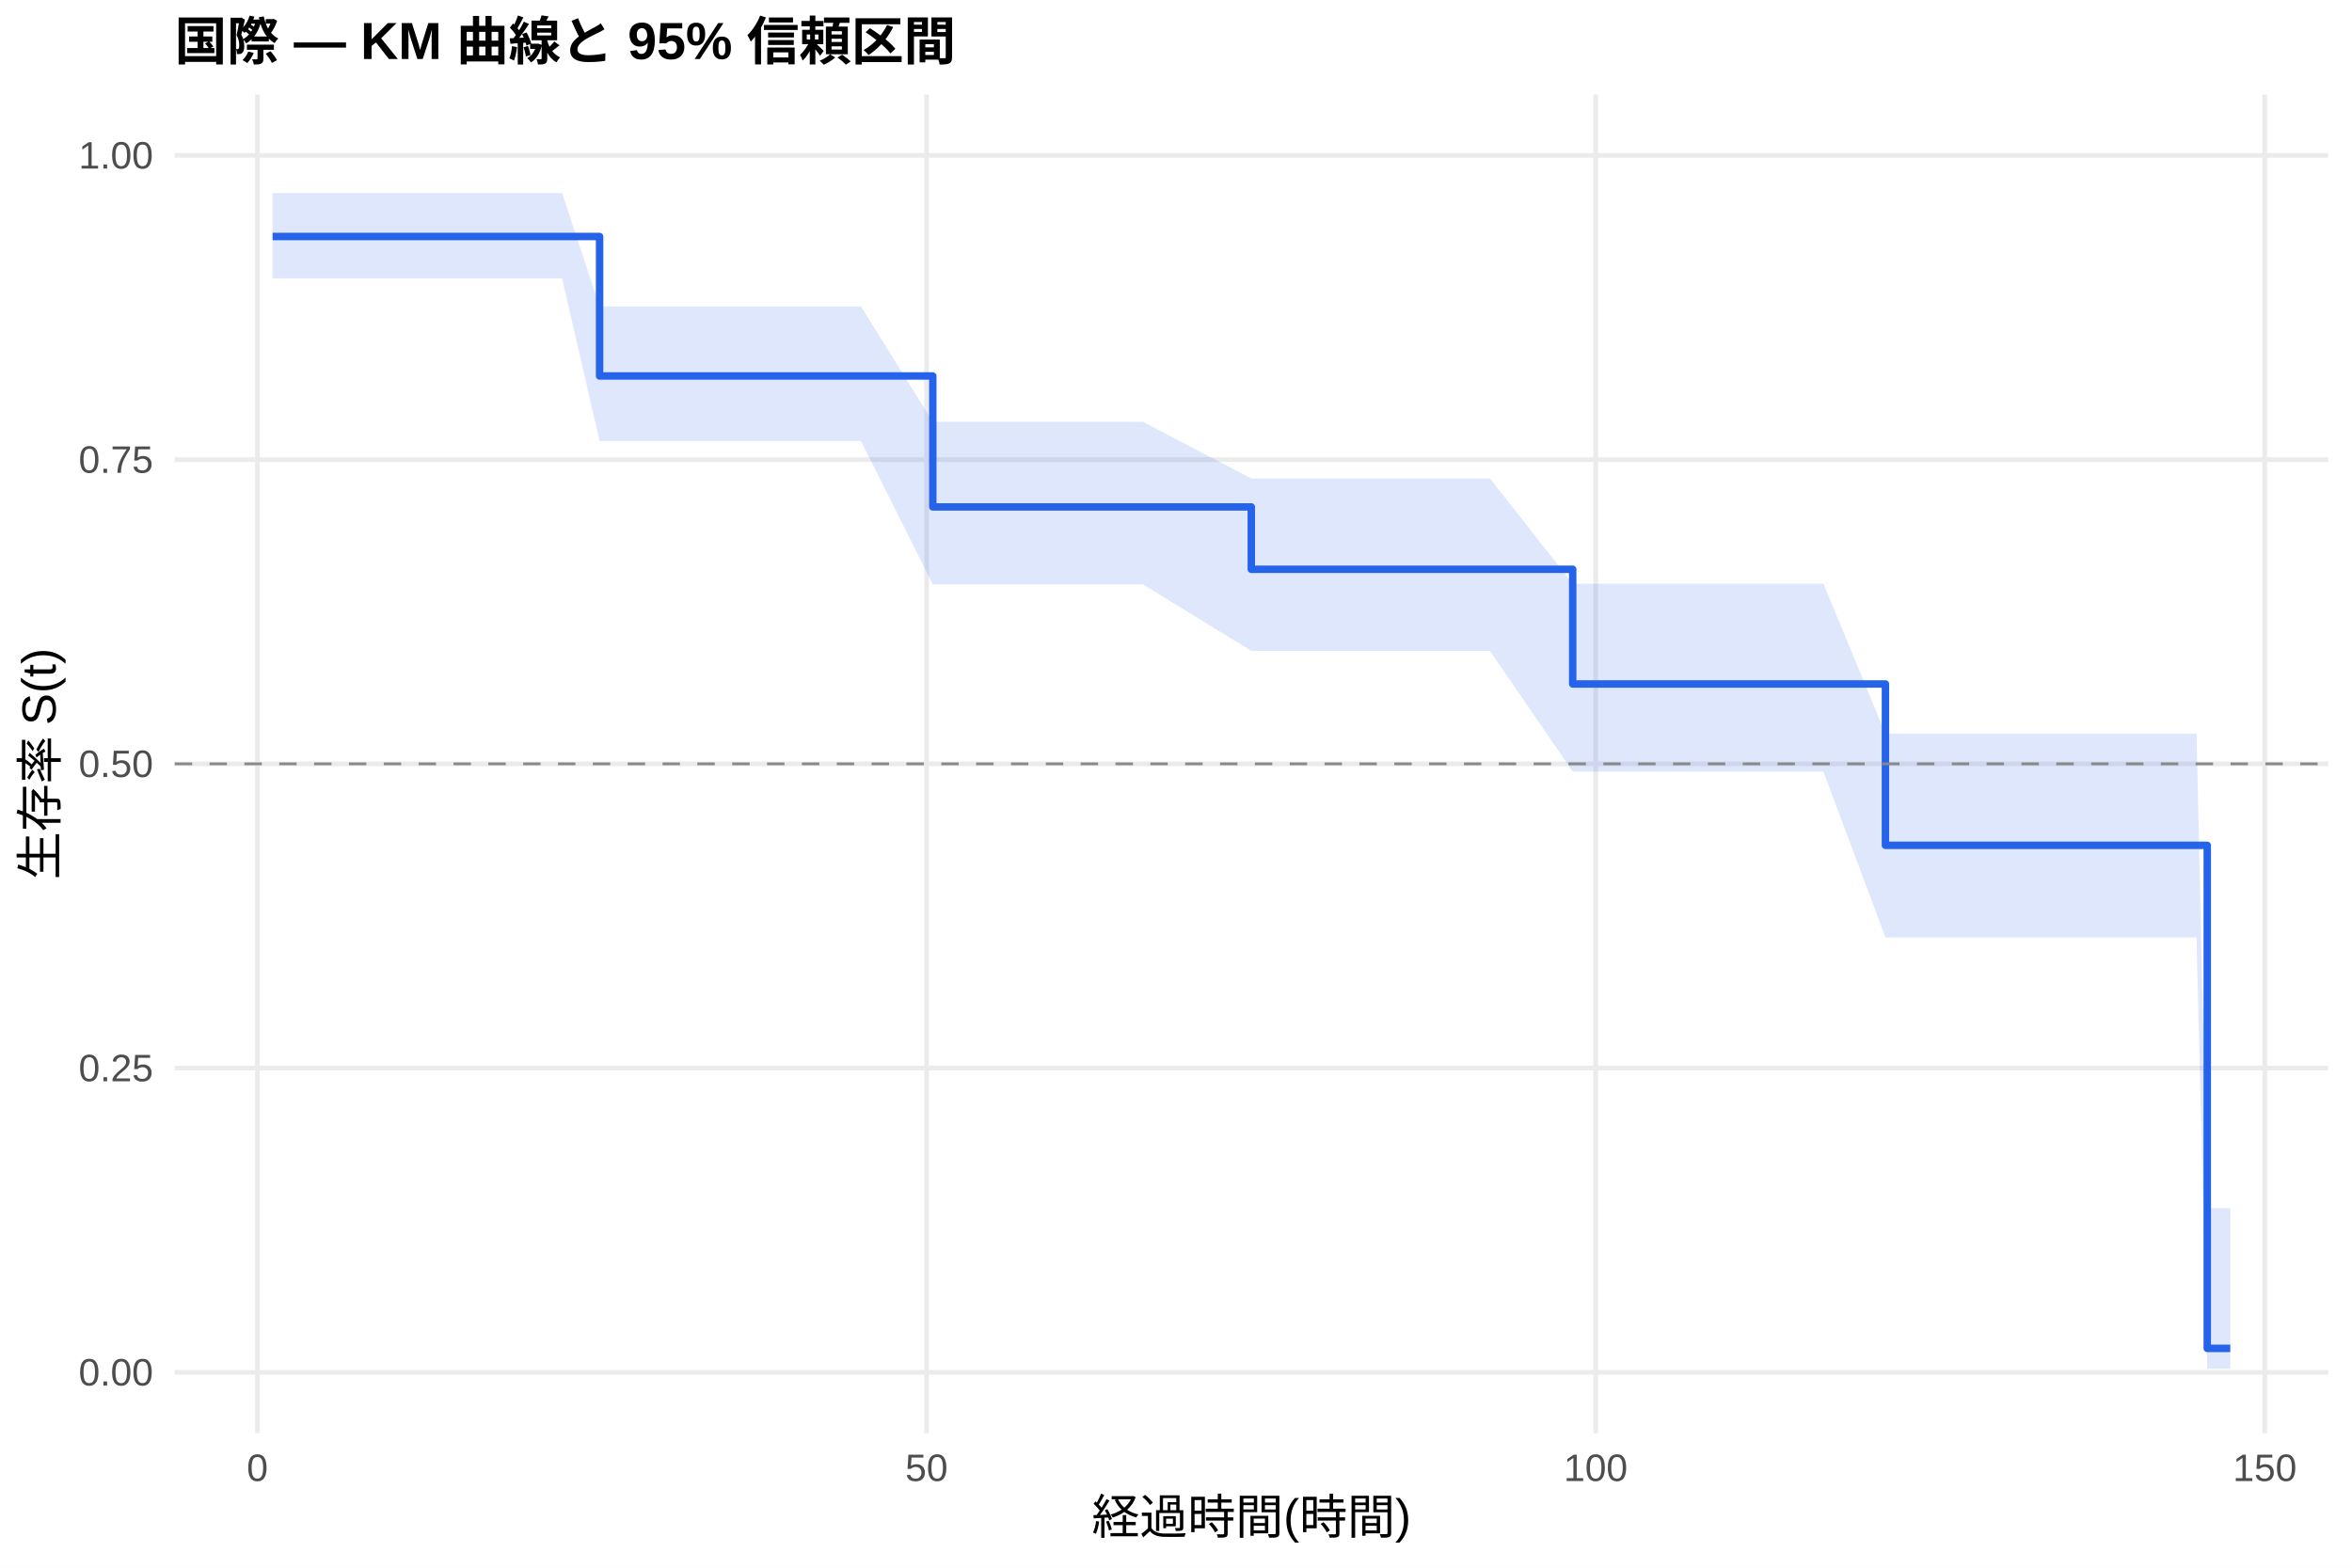
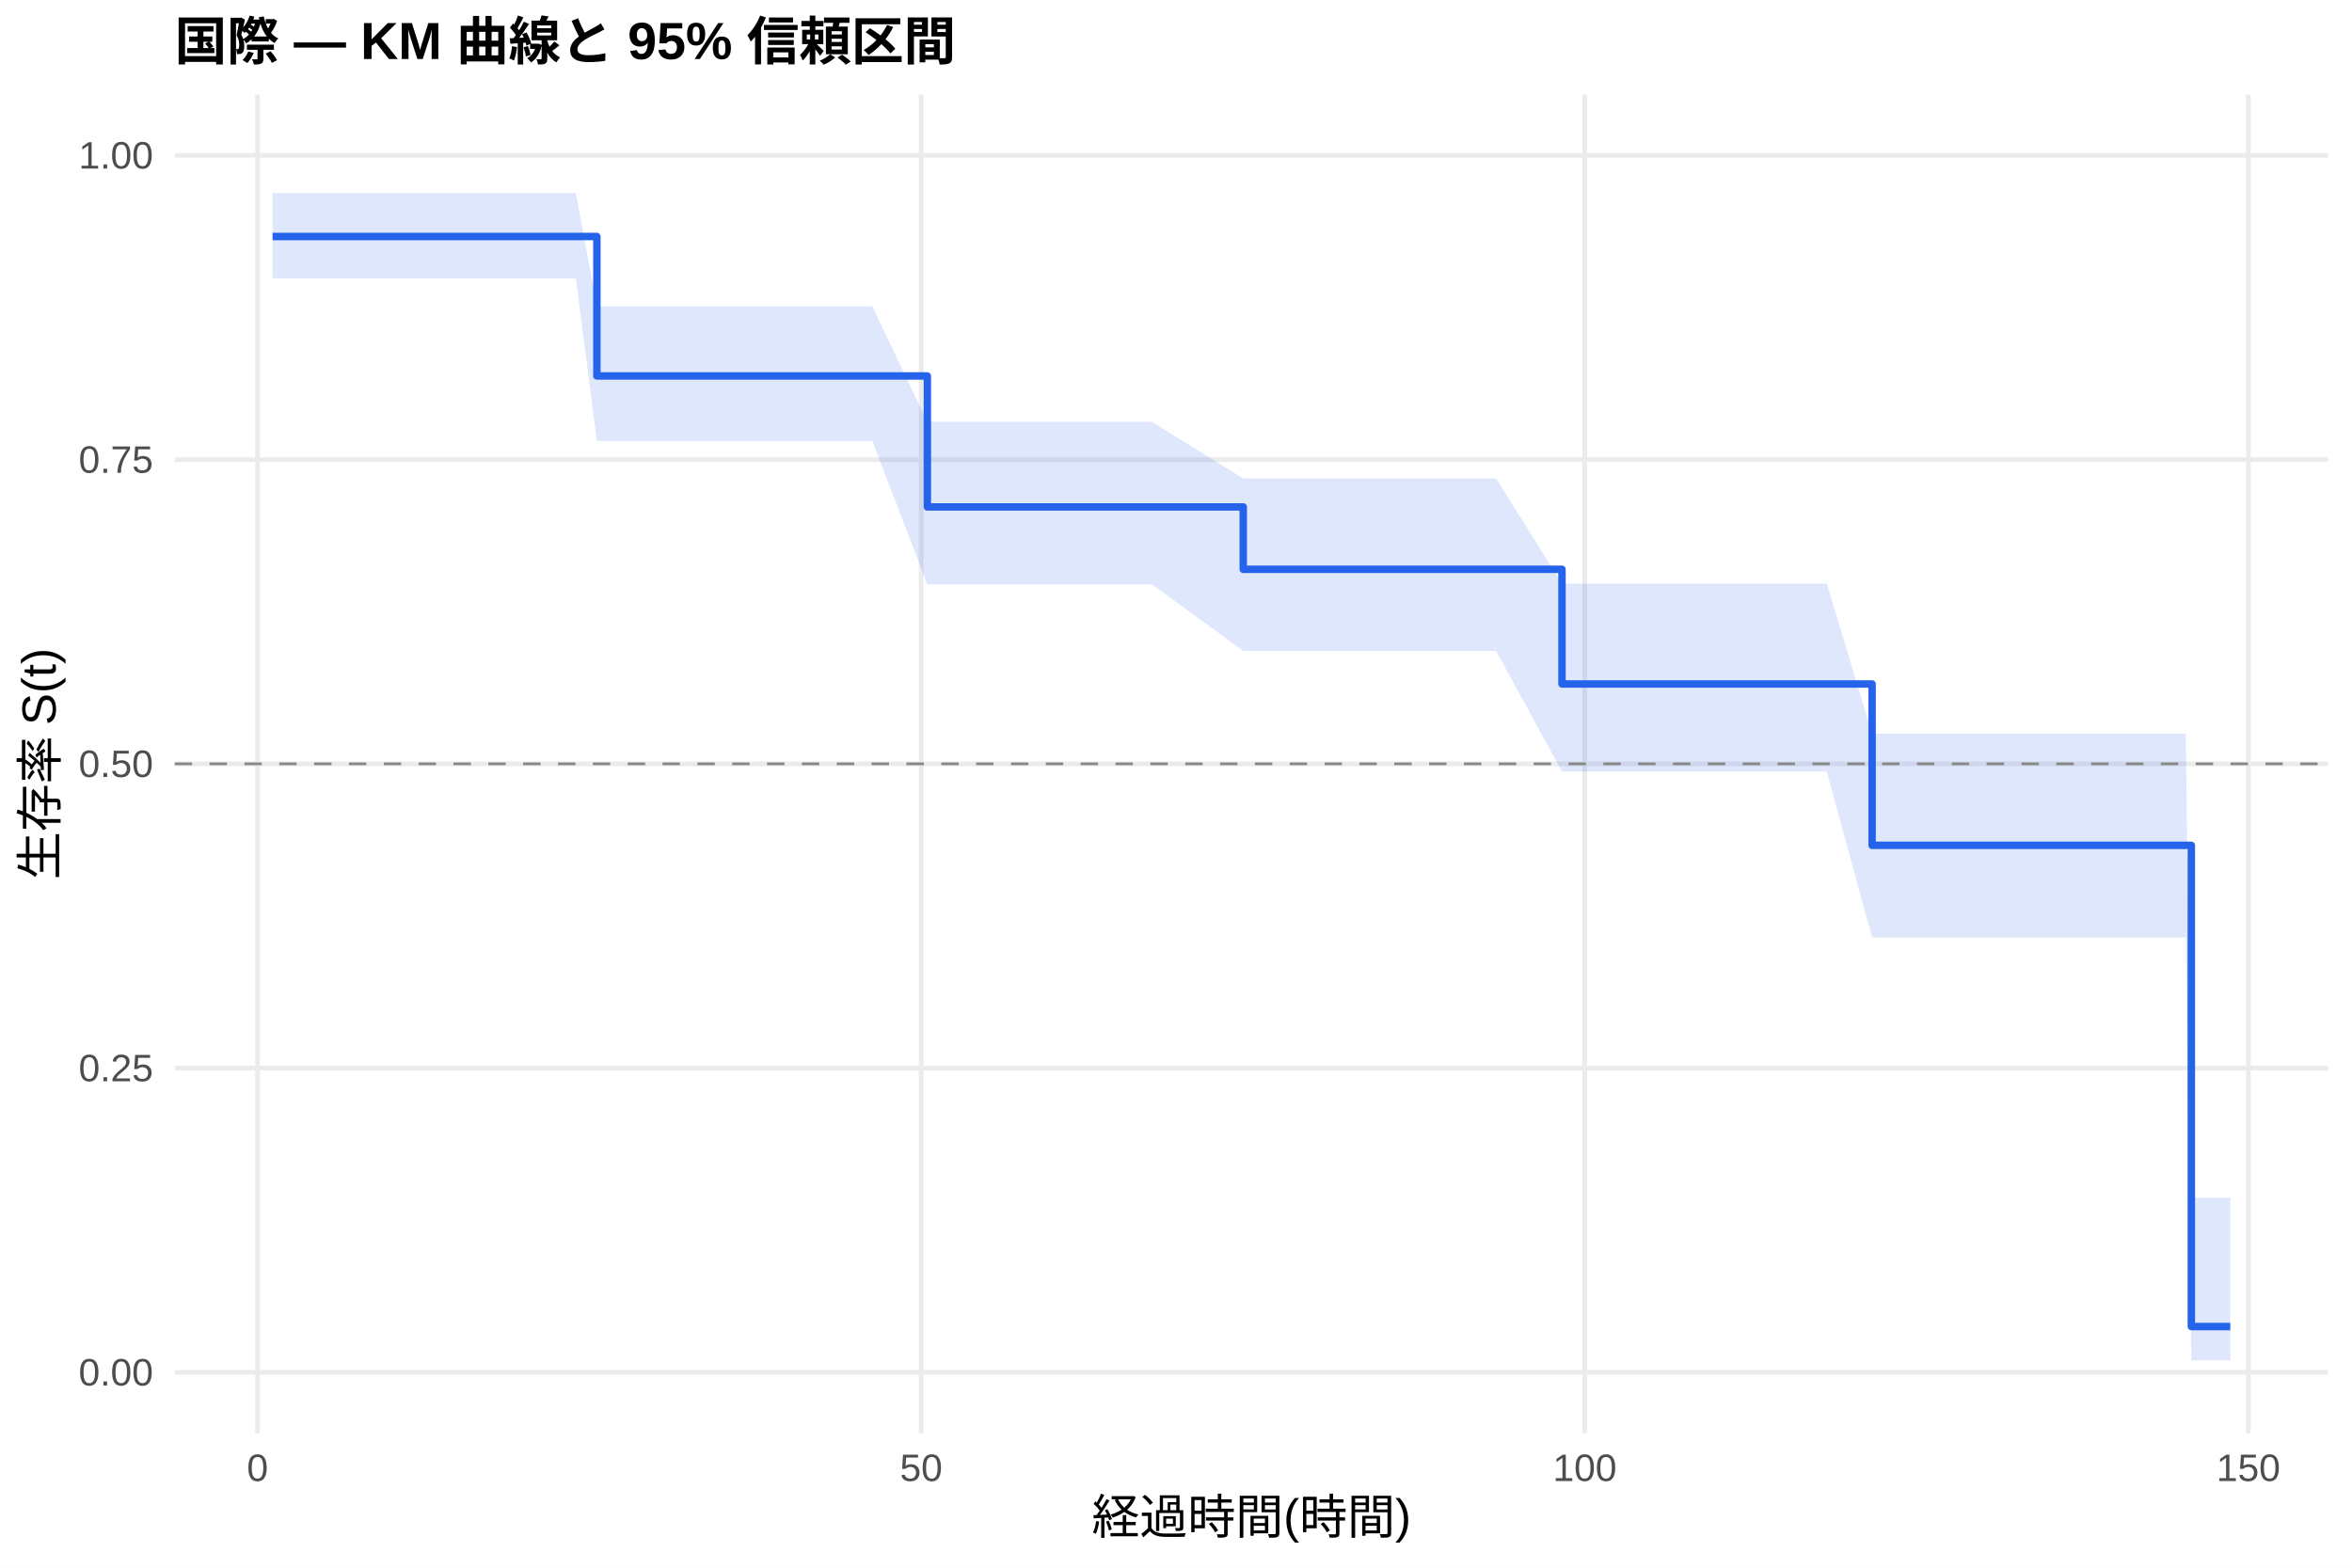
<svg xmlns="http://www.w3.org/2000/svg" width="540.00pt" height="360.00pt" viewBox="0 0 540.00 360.00">
  <g class="svglite">
    <defs>
      <style type="text/css">
    .svglite line, .svglite polyline, .svglite polygon, .svglite path, .svglite rect, .svglite circle {
      fill: none;
      stroke: #000000;
      stroke-linecap: round;
      stroke-linejoin: round;
      stroke-miterlimit: 10.00;
    }
    .svglite text {
      white-space: pre;
    }
    .svglite g.glyphgroup path {
      fill: inherit;
      stroke: none;
    }
  </style>
    </defs>
    <rect width="100%" height="100%" style="stroke: none; fill: #FFFFFF;" />
    <defs>
      <clipPath id="cpMC4wMHw1NDAuMDB8MC4wMHwzNjAuMDA=">
        <rect x="0.00" y="0.00" width="540.00" height="360.00" />
      </clipPath>
    </defs>
    <g clip-path="url(#cpMC4wMHw1NDAuMDB8MC4wMHwzNjAuMDA=)">
      <rect x="0" y="0.00" width="540.00" height="360.00" style="stroke-width: 1.07; stroke: none; fill: #FFFFFF;" />
    </g>
    <defs>
      <clipPath id="cpNDAuMTF8NTM0LjUyfDIxLjcxfDMyOS4xMg==">
        <rect x="40.11" y="21.71" width="494.41" height="307.41" />
      </clipPath>
    </defs>
    <g clip-path="url(#cpNDAuMTF8NTM0LjUyfDIxLjcxfDMyOS4xMg==)">
      <polyline points="40.11,315.14 534.52,315.14 " style="stroke-width: 1.07; stroke: #EBEBEB; stroke-linecap: butt;" />
      <polyline points="40.11,245.28 534.52,245.28 " style="stroke-width: 1.07; stroke: #EBEBEB; stroke-linecap: butt;" />
      <polyline points="40.11,175.41 534.52,175.41 " style="stroke-width: 1.07; stroke: #EBEBEB; stroke-linecap: butt;" />
      <polyline points="40.11,105.55 534.52,105.55 " style="stroke-width: 1.07; stroke: #EBEBEB; stroke-linecap: butt;" />
      <polyline points="40.11,35.68 534.52,35.68 " style="stroke-width: 1.07; stroke: #EBEBEB; stroke-linecap: butt;" />
-       <polyline points="59.10,329.12 59.10,21.71 " style="stroke-width: 1.07; stroke: #EBEBEB; stroke-linecap: butt;" />
-       <polyline points="212.73,329.12 212.73,21.71 " style="stroke-width: 1.07; stroke: #EBEBEB; stroke-linecap: butt;" />
-       <polyline points="366.36,329.12 366.36,21.71 " style="stroke-width: 1.07; stroke: #EBEBEB; stroke-linecap: butt;" />
-       <polyline points="519.98,329.12 519.98,21.71 " style="stroke-width: 1.07; stroke: #EBEBEB; stroke-linecap: butt;" />
-       <polygon points="62.58,44.34 73.08,44.34 77.69,44.34 80.40,44.34 86.04,44.34 89.11,44.34 91.67,44.34 114.87,44.34 117.58,44.34 123.52,44.34 129.05,44.34 137.66,70.37 146.77,70.37 151.38,70.37 159.47,70.37 164.85,70.37 171.97,70.37 194.75,70.37 197.67,70.37 214.16,96.87 225.53,96.87 243.51,96.87 251.03,96.87 262.40,96.87 287.29,109.87 302.09,109.87 313.36,109.87 320.06,109.87 325.18,109.87 329.23,109.87 338.91,109.87 342.08,109.87 361.08,134.03 365.59,134.03 368.10,134.03 372.71,134.03 375.57,134.03 386.74,134.03 390.78,134.03 393.55,134.03 412.55,134.03 415.62,134.03 418.64,134.03 432.88,168.49 433.70,168.49 439.23,168.49 441.84,168.49 446.40,168.49 452.08,168.49 454.90,168.49 457.97,168.49 460.53,168.49 470.00,168.49 476.61,168.49 486.44,168.49 501.75,168.49 504.31,168.49 506.77,277.45 512.05,277.45 512.05,314.34 506.77,314.34 504.31,215.27 501.75,215.27 486.44,215.27 476.61,215.27 470.00,215.27 460.53,215.27 457.97,215.27 454.90,215.27 452.08,215.27 446.40,215.27 441.84,215.27 439.23,215.27 433.70,215.27 432.88,215.27 418.64,177.18 415.62,177.18 412.55,177.18 393.55,177.18 390.78,177.18 386.74,177.18 375.57,177.18 372.71,177.18 368.10,177.18 365.59,177.18 361.08,177.18 342.08,149.47 338.91,149.47 329.23,149.47 325.18,149.47 320.06,149.47 313.36,149.47 302.09,149.47 287.29,149.47 262.40,134.19 251.03,134.19 243.51,134.19 225.53,134.19 214.16,134.19 197.67,101.27 194.75,101.27 171.97,101.27 164.85,101.27 159.47,101.27 151.38,101.27 146.77,101.27 137.66,101.27 129.05,63.92 123.52,63.92 117.58,63.92 114.87,63.92 91.67,63.92 89.11,63.92 86.04,63.92 80.40,63.92 77.69,63.92 73.08,63.92 62.58,63.92 " style="stroke-width: 0.00; stroke: none; stroke-linecap: butt; fill: #2563EB; fill-opacity: 0.15;" />
-       <polyline points="62.58,44.34 73.08,44.34 77.69,44.34 80.40,44.34 86.04,44.34 89.11,44.34 91.67,44.34 114.87,44.34 117.58,44.34 123.52,44.34 129.05,44.34 137.66,70.37 146.77,70.37 151.38,70.37 159.47,70.37 164.85,70.37 171.97,70.37 194.75,70.37 197.67,70.37 214.16,96.87 225.53,96.87 243.51,96.87 251.03,96.87 262.40,96.87 287.29,109.87 302.09,109.87 313.36,109.87 320.06,109.87 325.18,109.87 329.23,109.87 338.91,109.87 342.08,109.87 361.08,134.03 365.59,134.03 368.10,134.03 372.71,134.03 375.57,134.03 386.74,134.03 390.78,134.03 393.55,134.03 412.55,134.03 415.62,134.03 418.64,134.03 432.88,168.49 433.70,168.49 439.23,168.49 441.84,168.49 446.40,168.49 452.08,168.49 454.90,168.49 457.97,168.49 460.53,168.49 470.00,168.49 476.61,168.49 486.44,168.49 501.75,168.49 504.31,168.49 506.77,277.45 512.05,277.45 " style="stroke-width: 1.07; stroke: none; stroke-linecap: butt;" />
-       <polyline points="512.05,314.34 506.77,314.34 504.31,215.27 501.75,215.27 486.44,215.27 476.61,215.27 470.00,215.27 460.53,215.27 457.97,215.27 454.90,215.27 452.08,215.27 446.40,215.27 441.84,215.27 439.23,215.27 433.70,215.27 432.88,215.27 418.64,177.18 415.62,177.18 412.55,177.18 393.55,177.18 390.78,177.18 386.74,177.18 375.57,177.18 372.71,177.18 368.10,177.18 365.59,177.18 361.08,177.18 342.08,149.47 338.91,149.47 329.23,149.47 325.18,149.47 320.06,149.47 313.36,149.47 302.09,149.47 287.29,149.47 262.40,134.19 251.03,134.19 243.51,134.19 225.53,134.19 214.16,134.19 197.67,101.27 194.75,101.27 171.97,101.27 164.85,101.27 159.47,101.27 151.38,101.27 146.77,101.27 137.66,101.27 129.05,63.92 123.52,63.92 117.58,63.92 114.87,63.92 91.67,63.92 89.11,63.92 86.04,63.92 80.40,63.92 77.69,63.92 73.08,63.92 62.58,63.92 " style="stroke-width: 1.07; stroke: none; stroke-linecap: butt;" />
-       <polyline points="62.58,54.31 73.08,54.31 73.08,54.31 77.69,54.31 77.69,54.31 80.40,54.31 80.40,54.31 86.04,54.31 86.04,54.31 89.11,54.31 89.11,54.31 91.67,54.31 91.67,54.31 114.87,54.31 114.87,54.31 117.58,54.31 117.58,54.31 123.52,54.31 123.52,54.31 129.05,54.31 129.05,54.31 137.66,54.31 137.66,86.34 146.77,86.34 146.77,86.34 151.38,86.34 151.38,86.34 159.47,86.34 159.47,86.34 164.85,86.34 164.85,86.34 171.97,86.34 171.97,86.34 194.75,86.34 194.75,86.34 197.67,86.34 197.67,86.34 214.16,86.34 214.16,116.41 225.53,116.41 225.53,116.41 243.51,116.41 243.51,116.41 251.03,116.41 251.03,116.41 262.40,116.41 262.40,116.41 287.29,116.41 287.29,130.73 302.09,130.73 302.09,130.73 313.36,130.73 313.36,130.73 320.06,130.73 320.06,130.73 325.18,130.73 325.18,130.73 329.23,130.73 329.23,130.73 338.91,130.73 338.91,130.73 342.08,130.73 342.08,130.73 361.08,130.73 361.08,157.07 365.59,157.07 365.59,157.07 368.10,157.07 368.10,157.07 372.71,157.07 372.71,157.07 375.57,157.07 375.57,157.07 386.74,157.07 386.74,157.07 390.78,157.07 390.78,157.07 393.55,157.07 393.55,157.07 412.55,157.07 412.55,157.07 415.62,157.07 415.62,157.07 418.64,157.07 418.64,157.07 432.88,157.07 432.88,194.12 433.70,194.12 433.70,194.12 439.23,194.12 439.23,194.12 441.84,194.12 441.84,194.12 446.40,194.12 446.40,194.12 452.08,194.12 452.08,194.12 454.90,194.12 454.90,194.12 457.97,194.12 457.97,194.12 460.53,194.12 460.53,194.12 470.00,194.12 470.00,194.12 476.61,194.12 476.61,194.12 486.44,194.12 486.44,194.12 501.75,194.12 501.75,194.12 504.31,194.12 504.31,194.12 506.77,194.12 506.77,309.64 512.05,309.64 512.05,309.64 " style="stroke-width: 1.71; stroke: #2563EB; stroke-linecap: butt;" />
+       <polyline points="59.13,329.12 59.13,21.71 " style="stroke-width: 1.07; stroke: #EBEBEB; stroke-linecap: butt;" />
+       <polyline points="211.49,329.12 211.49,21.71 " style="stroke-width: 1.07; stroke: #EBEBEB; stroke-linecap: butt;" />
+       <polyline points="363.85,329.12 363.85,21.71 " style="stroke-width: 1.07; stroke: #EBEBEB; stroke-linecap: butt;" />
+       <polyline points="516.21,329.12 516.21,21.71 " style="stroke-width: 1.07; stroke: #EBEBEB; stroke-linecap: butt;" />
+       <polygon points="62.58,44.34 76.70,44.34 81.27,44.34 83.96,44.34 89.55,44.34 92.60,44.34 95.14,44.34 118.14,44.34 120.84,44.34 126.73,44.34 132.21,44.34 137.04,70.37 149.78,70.37 154.35,70.37 162.38,70.37 167.71,70.37 174.77,70.37 197.37,70.37 200.27,70.37 212.91,96.87 227.89,96.87 245.72,96.87 253.19,96.87 264.46,96.87 285.44,109.87 303.82,109.87 314.99,109.87 321.65,109.87 326.73,109.87 330.74,109.87 340.34,109.87 343.49,109.87 358.62,134.03 366.80,134.03 369.29,134.03 373.86,134.03 376.70,134.03 387.77,134.03 391.78,134.03 394.53,134.03 413.37,134.03 416.42,134.03 419.41,134.03 429.82,168.49 434.34,168.49 439.83,168.49 442.42,168.49 446.94,168.49 452.58,168.49 455.37,168.49 458.42,168.49 460.96,168.49 470.35,168.49 476.90,168.49 486.65,168.49 501.84,168.49 503.11,275.03 504.38,275.03 512.05,275.03 512.05,312.38 504.38,312.38 503.11,312.38 501.84,215.27 486.65,215.27 476.90,215.27 470.35,215.27 460.96,215.27 458.42,215.27 455.37,215.27 452.58,215.27 446.94,215.27 442.42,215.27 439.83,215.27 434.34,215.27 429.82,215.27 419.41,177.18 416.42,177.18 413.37,177.18 394.53,177.18 391.78,177.18 387.77,177.18 376.70,177.18 373.86,177.18 369.29,177.18 366.80,177.18 358.62,177.18 343.49,149.47 340.34,149.47 330.74,149.47 326.73,149.47 321.65,149.47 314.99,149.47 303.82,149.47 285.44,149.47 264.46,134.19 253.19,134.19 245.72,134.19 227.89,134.19 212.91,134.19 200.27,101.27 197.37,101.27 174.77,101.27 167.71,101.27 162.38,101.27 154.35,101.27 149.78,101.27 137.04,101.27 132.21,63.92 126.73,63.92 120.84,63.92 118.14,63.92 95.14,63.92 92.60,63.92 89.55,63.92 83.96,63.92 81.27,63.92 76.70,63.92 62.58,63.92 " style="stroke-width: 0.00; stroke: none; stroke-linecap: butt; fill: #2563EB; fill-opacity: 0.15;" />
+       <polyline points="62.58,44.34 76.70,44.34 81.27,44.34 83.96,44.34 89.55,44.34 92.60,44.34 95.14,44.34 118.14,44.34 120.84,44.34 126.73,44.34 132.21,44.34 137.04,70.37 149.78,70.37 154.35,70.37 162.38,70.37 167.71,70.37 174.77,70.37 197.37,70.37 200.27,70.37 212.91,96.87 227.89,96.87 245.72,96.87 253.19,96.87 264.46,96.87 285.44,109.87 303.82,109.87 314.99,109.87 321.65,109.87 326.73,109.87 330.74,109.87 340.34,109.87 343.49,109.87 358.62,134.03 366.80,134.03 369.29,134.03 373.86,134.03 376.70,134.03 387.77,134.03 391.78,134.03 394.53,134.03 413.37,134.03 416.42,134.03 419.41,134.03 429.82,168.49 434.34,168.49 439.83,168.49 442.42,168.49 446.94,168.49 452.58,168.49 455.37,168.49 458.42,168.49 460.96,168.49 470.35,168.49 476.90,168.49 486.65,168.49 501.84,168.49 503.11,275.03 504.38,275.03 512.05,275.03 " style="stroke-width: 1.07; stroke: none; stroke-linecap: butt;" />
+       <polyline points="512.05,312.38 504.38,312.38 503.11,312.38 501.84,215.27 486.65,215.27 476.90,215.27 470.35,215.27 460.96,215.27 458.42,215.27 455.37,215.27 452.58,215.27 446.94,215.27 442.42,215.27 439.83,215.27 434.34,215.27 429.82,215.27 419.41,177.18 416.42,177.18 413.37,177.18 394.53,177.18 391.78,177.18 387.77,177.18 376.70,177.18 373.86,177.18 369.29,177.18 366.80,177.18 358.62,177.18 343.49,149.47 340.34,149.47 330.74,149.47 326.73,149.47 321.65,149.47 314.99,149.47 303.82,149.47 285.44,149.47 264.46,134.19 253.19,134.19 245.72,134.19 227.89,134.19 212.91,134.19 200.27,101.27 197.37,101.27 174.77,101.27 167.71,101.27 162.38,101.27 154.35,101.27 149.78,101.27 137.04,101.27 132.21,63.92 126.73,63.92 120.84,63.92 118.14,63.92 95.14,63.92 92.60,63.92 89.55,63.92 83.96,63.92 81.27,63.92 76.70,63.92 62.58,63.92 " style="stroke-width: 1.07; stroke: none; stroke-linecap: butt;" />
+       <polyline points="62.58,54.31 76.70,54.31 76.70,54.31 81.27,54.31 81.27,54.31 83.96,54.31 83.96,54.31 89.55,54.31 89.55,54.31 92.60,54.31 92.60,54.31 95.14,54.31 95.14,54.31 118.14,54.31 118.14,54.31 120.84,54.31 120.84,54.31 126.73,54.31 126.73,54.31 132.21,54.31 132.21,54.31 137.04,54.31 137.04,86.34 149.78,86.34 149.78,86.34 154.35,86.34 154.35,86.34 162.38,86.34 162.38,86.34 167.71,86.34 167.71,86.34 174.77,86.34 174.77,86.34 197.37,86.34 197.37,86.34 200.27,86.34 200.27,86.34 212.91,86.34 212.91,116.41 227.89,116.41 227.89,116.41 245.72,116.41 245.72,116.41 253.19,116.41 253.19,116.41 264.46,116.41 264.46,116.41 285.44,116.41 285.44,130.73 303.82,130.73 303.82,130.73 314.99,130.73 314.99,130.73 321.65,130.73 321.65,130.73 326.73,130.73 326.73,130.73 330.74,130.73 330.74,130.73 340.34,130.73 340.34,130.73 343.49,130.73 343.49,130.73 358.62,130.73 358.62,157.07 366.80,157.07 366.80,157.07 369.29,157.07 369.29,157.07 373.86,157.07 373.86,157.07 376.70,157.07 376.70,157.07 387.77,157.07 387.77,157.07 391.78,157.07 391.78,157.07 394.53,157.07 394.53,157.07 413.37,157.07 413.37,157.07 416.42,157.07 416.42,157.07 419.41,157.07 419.41,157.07 429.82,157.07 429.82,194.12 434.34,194.12 434.34,194.12 439.83,194.12 439.83,194.12 442.42,194.12 442.42,194.12 446.94,194.12 446.94,194.12 452.58,194.12 452.58,194.12 455.37,194.12 455.37,194.12 458.42,194.12 458.42,194.12 460.96,194.12 460.96,194.12 470.35,194.12 470.35,194.12 476.90,194.12 476.90,194.12 486.65,194.12 486.65,194.12 501.84,194.12 501.84,194.12 503.11,194.12 503.11,304.62 504.38,304.62 504.38,304.62 512.05,304.62 512.05,304.62 " style="stroke-width: 1.71; stroke: #2563EB; stroke-linecap: butt;" />
      <line x1="40.11" y1="175.41" x2="534.52" y2="175.41" style="stroke-width: 0.64; stroke: #888888; stroke-dasharray: 4.00,4.00; stroke-linecap: butt;" />
    </g>
    <g clip-path="url(#cpMC4wMHw1NDAuMDB8MC4wMHwzNjAuMDA=)">
      <text x="35.18" y="318.17" text-anchor="end" style="font-size: 8.80px;fill: #4D4D4D; font-family: &quot;Liberation Sans&quot;;" textLength="17.11px" lengthAdjust="spacingAndGlyphs">0.00</text>
      <text x="35.18" y="248.30" text-anchor="end" style="font-size: 8.80px;fill: #4D4D4D; font-family: &quot;Liberation Sans&quot;;" textLength="17.11px" lengthAdjust="spacingAndGlyphs">0.25</text>
      <text x="35.18" y="178.44" text-anchor="end" style="font-size: 8.80px;fill: #4D4D4D; font-family: &quot;Liberation Sans&quot;;" textLength="17.11px" lengthAdjust="spacingAndGlyphs">0.50</text>
      <text x="35.18" y="108.57" text-anchor="end" style="font-size: 8.80px;fill: #4D4D4D; font-family: &quot;Liberation Sans&quot;;" textLength="17.11px" lengthAdjust="spacingAndGlyphs">0.75</text>
      <text x="35.18" y="38.71" text-anchor="end" style="font-size: 8.80px;fill: #4D4D4D; font-family: &quot;Liberation Sans&quot;;" textLength="17.11px" lengthAdjust="spacingAndGlyphs">1.00</text>
-       <text x="59.10" y="340.10" text-anchor="middle" style="font-size: 8.80px;fill: #4D4D4D; font-family: &quot;Liberation Sans&quot;;" textLength="4.89px" lengthAdjust="spacingAndGlyphs">0</text>
-       <text x="212.73" y="340.10" text-anchor="middle" style="font-size: 8.80px;fill: #4D4D4D; font-family: &quot;Liberation Sans&quot;;" textLength="9.78px" lengthAdjust="spacingAndGlyphs">50</text>
-       <text x="366.36" y="340.10" text-anchor="middle" style="font-size: 8.80px;fill: #4D4D4D; font-family: &quot;Liberation Sans&quot;;" textLength="14.67px" lengthAdjust="spacingAndGlyphs">100</text>
-       <text x="519.98" y="340.10" text-anchor="middle" style="font-size: 8.80px;fill: #4D4D4D; font-family: &quot;Liberation Sans&quot;;" textLength="14.67px" lengthAdjust="spacingAndGlyphs">150</text>
+       <text x="59.13" y="340.10" text-anchor="middle" style="font-size: 8.80px;fill: #4D4D4D; font-family: &quot;Liberation Sans&quot;;" textLength="4.89px" lengthAdjust="spacingAndGlyphs">0</text>
+       <text x="211.49" y="340.10" text-anchor="middle" style="font-size: 8.80px;fill: #4D4D4D; font-family: &quot;Liberation Sans&quot;;" textLength="9.78px" lengthAdjust="spacingAndGlyphs">50</text>
+       <text x="363.85" y="340.10" text-anchor="middle" style="font-size: 8.80px;fill: #4D4D4D; font-family: &quot;Liberation Sans&quot;;" textLength="14.67px" lengthAdjust="spacingAndGlyphs">100</text>
+       <text x="516.21" y="340.10" text-anchor="middle" style="font-size: 8.80px;fill: #4D4D4D; font-family: &quot;Liberation Sans&quot;;" textLength="14.67px" lengthAdjust="spacingAndGlyphs">150</text>
      <text x="287.32" y="352.24" text-anchor="middle" style="font-size: 11.00px; font-family: &quot;Liberation Sans&quot;;" textLength="73.31px" lengthAdjust="spacingAndGlyphs">経過時間(時間)</text>
      <text transform="translate(13.05,175.41) rotate(-90)" text-anchor="middle" style="font-size: 11.00px; font-family: &quot;Liberation Sans&quot;;" textLength="53.78px" lengthAdjust="spacingAndGlyphs">生存率 S(t)</text>
      <text x="40.11" y="13.74" style="font-size: 12.00px; font-weight: bold; font-family: &quot;Liberation Sans&quot;;" textLength="179.33px" lengthAdjust="spacingAndGlyphs">国際 — KM 曲線と 95% 信頼区間</text>
    </g>
  </g>
</svg>
